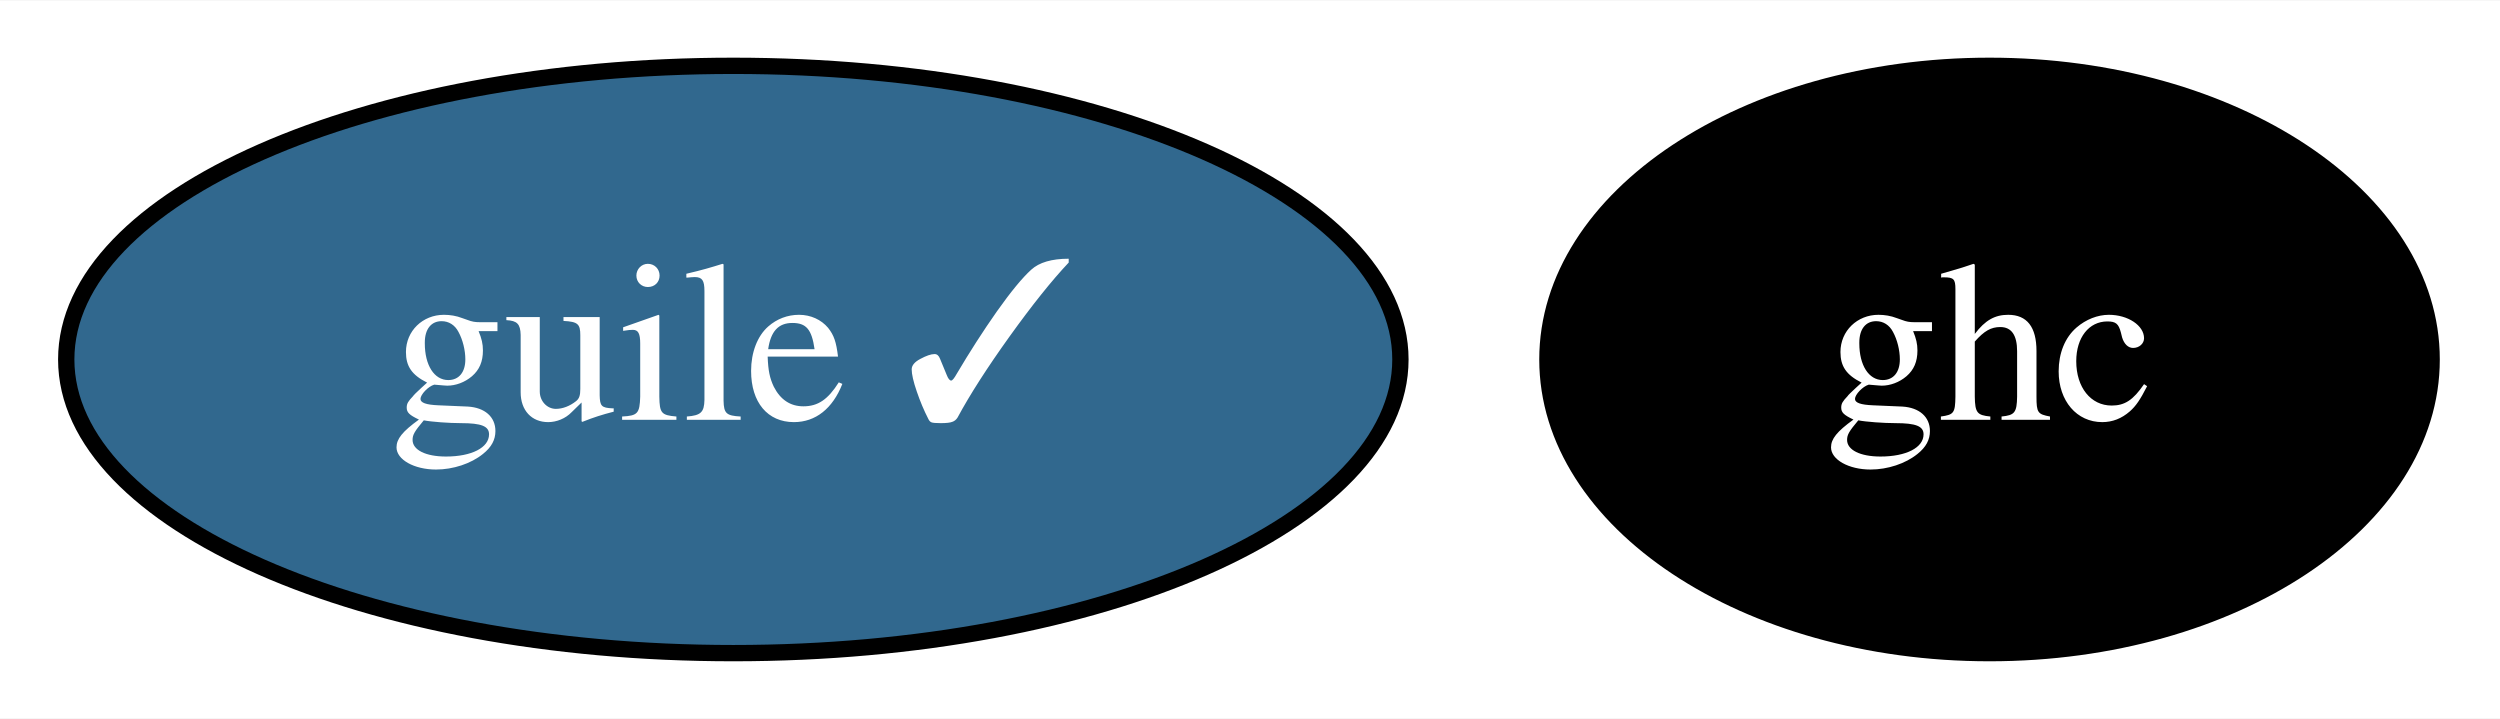
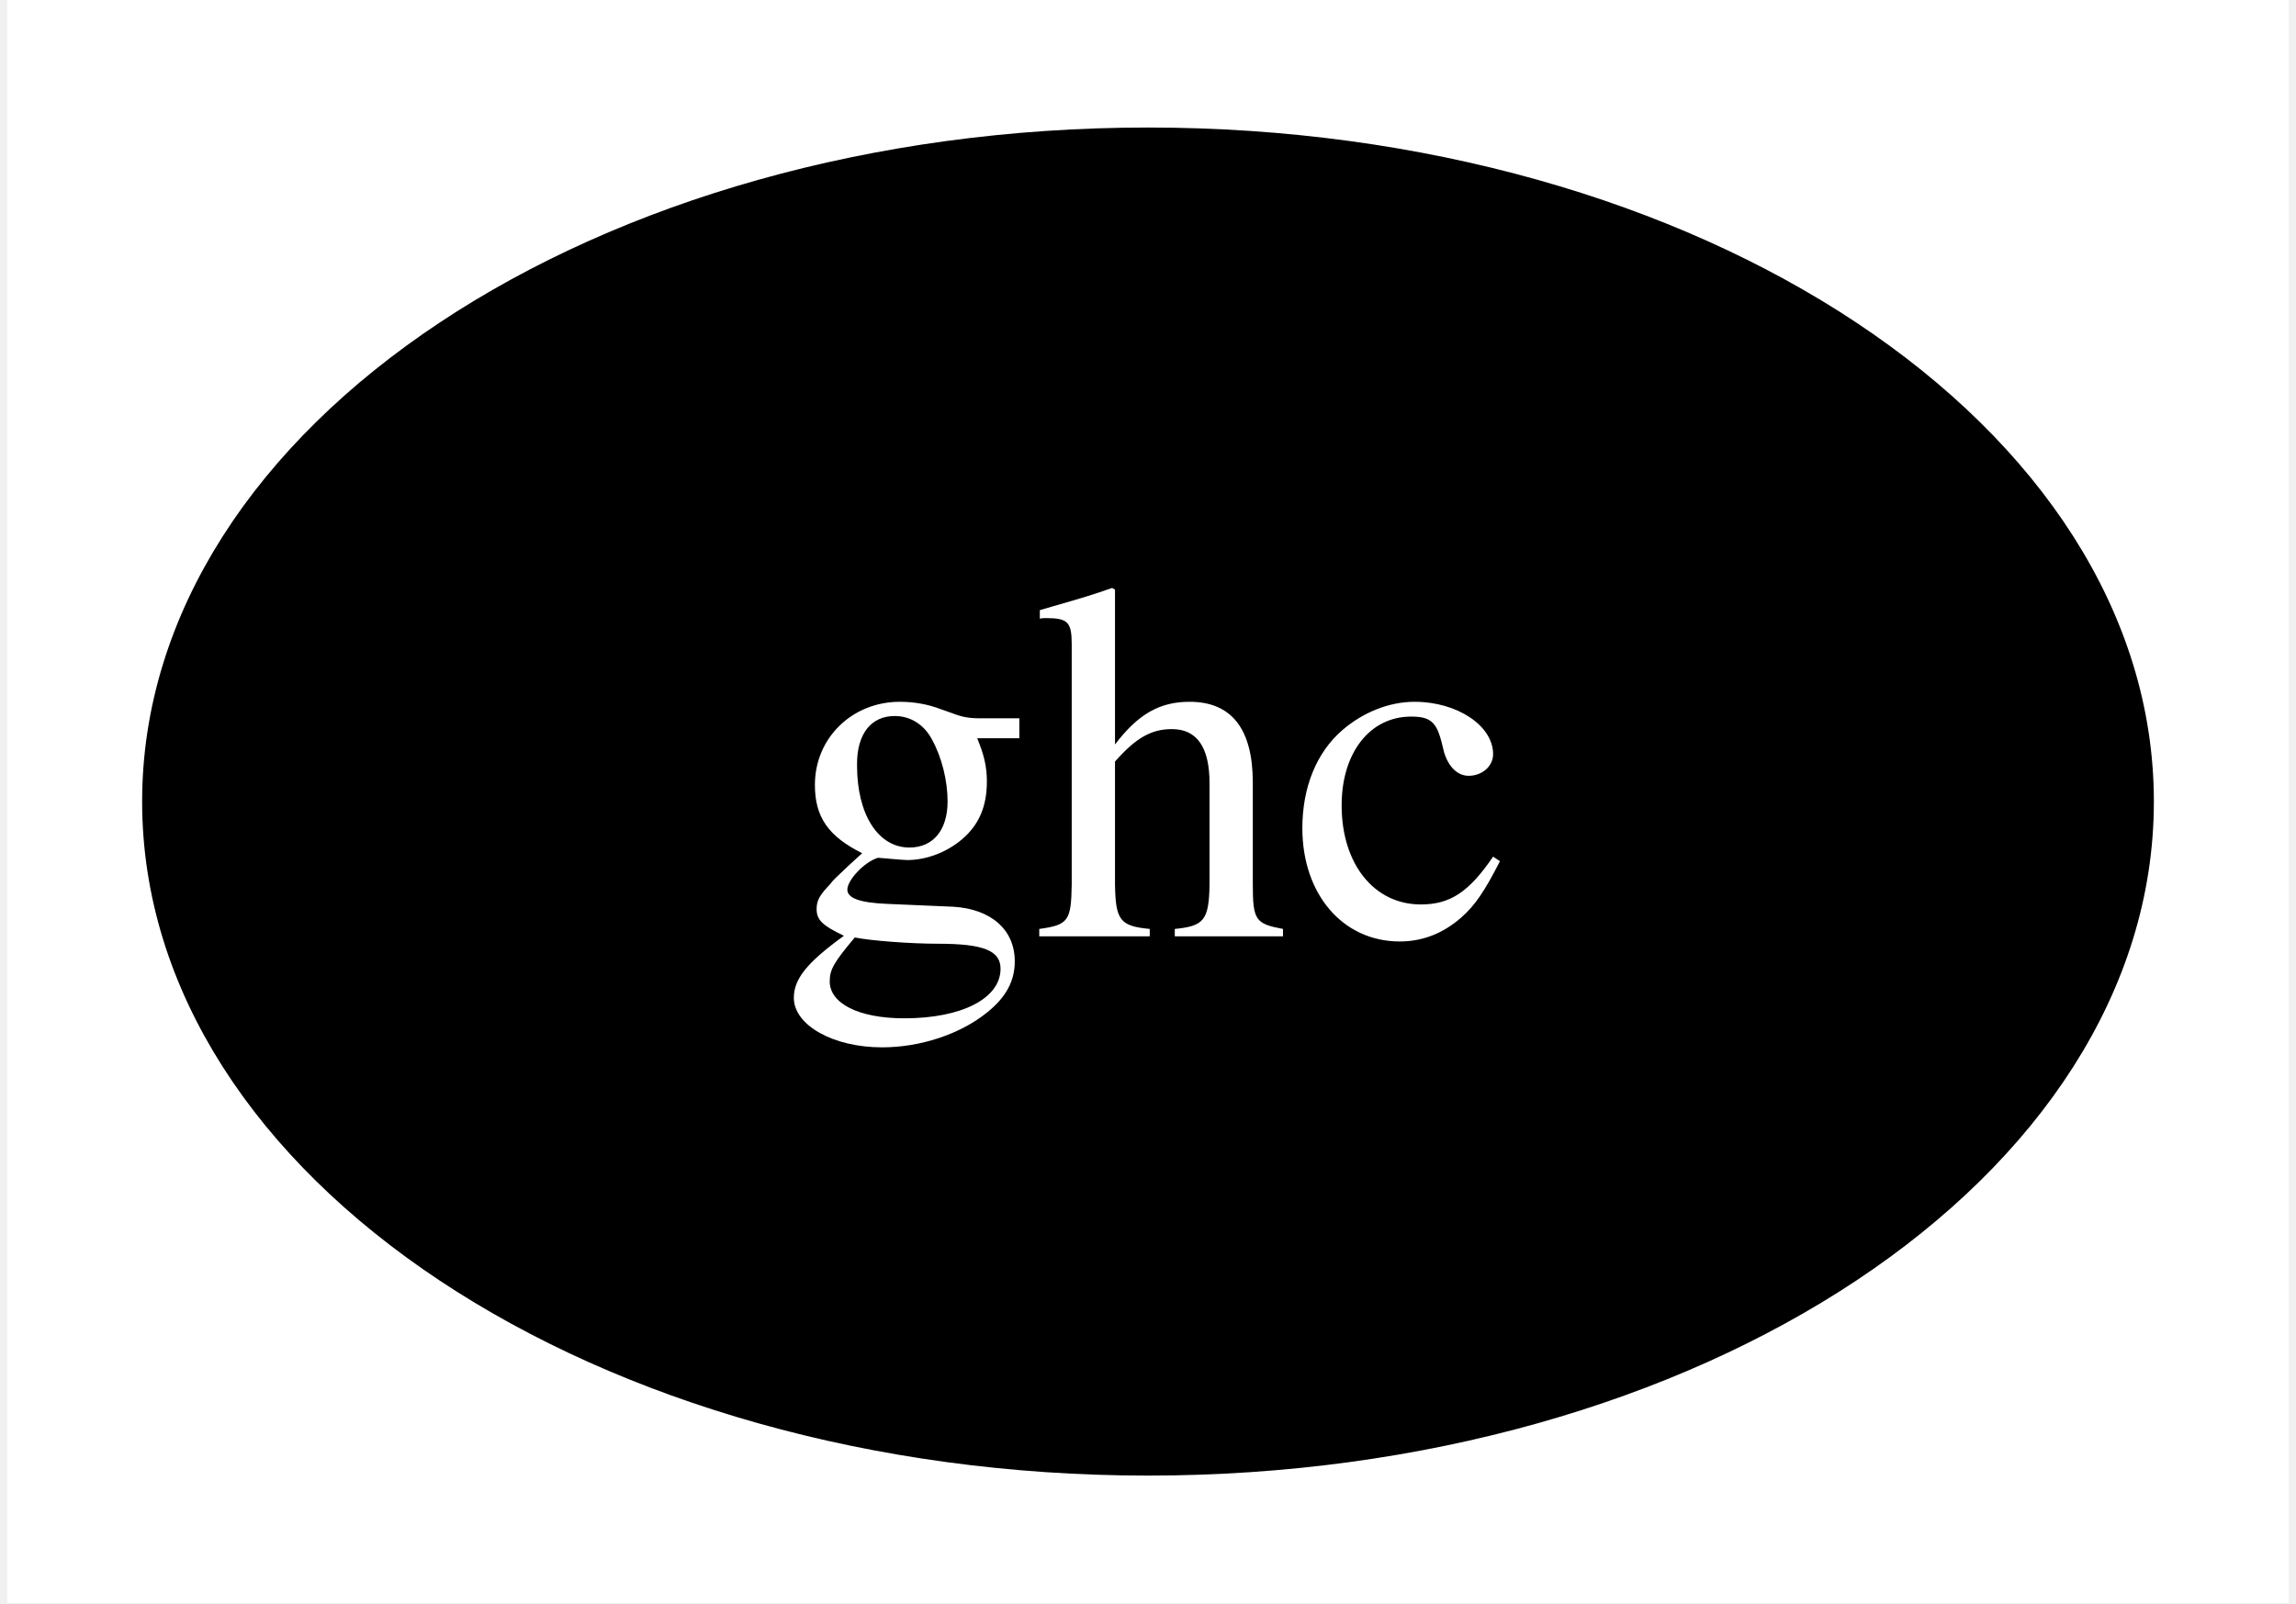
- <svg xmlns="http://www.w3.org/2000/svg" xmlns:xlink="http://www.w3.org/1999/xlink" width="153pt" height="44pt" viewBox="0.00 0.00 153.24 44.00">
+ <svg xmlns="http://www.w3.org/2000/svg" xmlns:xlink="http://www.w3.org/1999/xlink" width="63pt" height="44pt" viewBox="0.00 0.00 62.60 44.00">
  <g id="graph0" class="graph" transform="scale(1 1) rotate(0) translate(4 40)">
-     <polygon fill="white" stroke="transparent" points="-4,4 -4,-40 149.24,-40 149.24,4 -4,4" />
+     <polygon fill="white" stroke="transparent" points="-4,4 -4,-40 58.6,-40 58.6,4 -4,4" />
    <g id="node1" class="node">
      <g id="a_node1">
        <a xlink:href="https://github.com/conda-forge/ghc-feedstock" xlink:title="ghc">
-           <ellipse fill="#000000" stroke="black" cx="117.95" cy="-18" rx="27.1" ry="18" />
-           <text text-anchor="middle" x="117.95" y="-14.3" font-family="Times,serif" font-size="14.00" fill="white">ghc</text>
-         </a>
-       </g>
-     </g>
-     <g id="node2" class="node">
-       <g id="a_node2">
-         <a xlink:href="https://github.com/conda-forge/guile-feedstock/pull/10" xlink:title="guile ✓">
-           <ellipse fill="#31688e" stroke="black" cx="40.95" cy="-18" rx="40.89" ry="18" />
-           <text text-anchor="middle" x="40.95" y="-14.3" font-family="Times,serif" font-size="14.00" fill="white">guile ✓</text>
+           <ellipse fill="#000000" stroke="black" cx="27.3" cy="-18" rx="27.1" ry="18" />
+           <text text-anchor="middle" x="27.3" y="-14.3" font-family="Times,serif" font-size="14.00" fill="white">ghc</text>
        </a>
      </g>
    </g>
  </g>
</svg>
